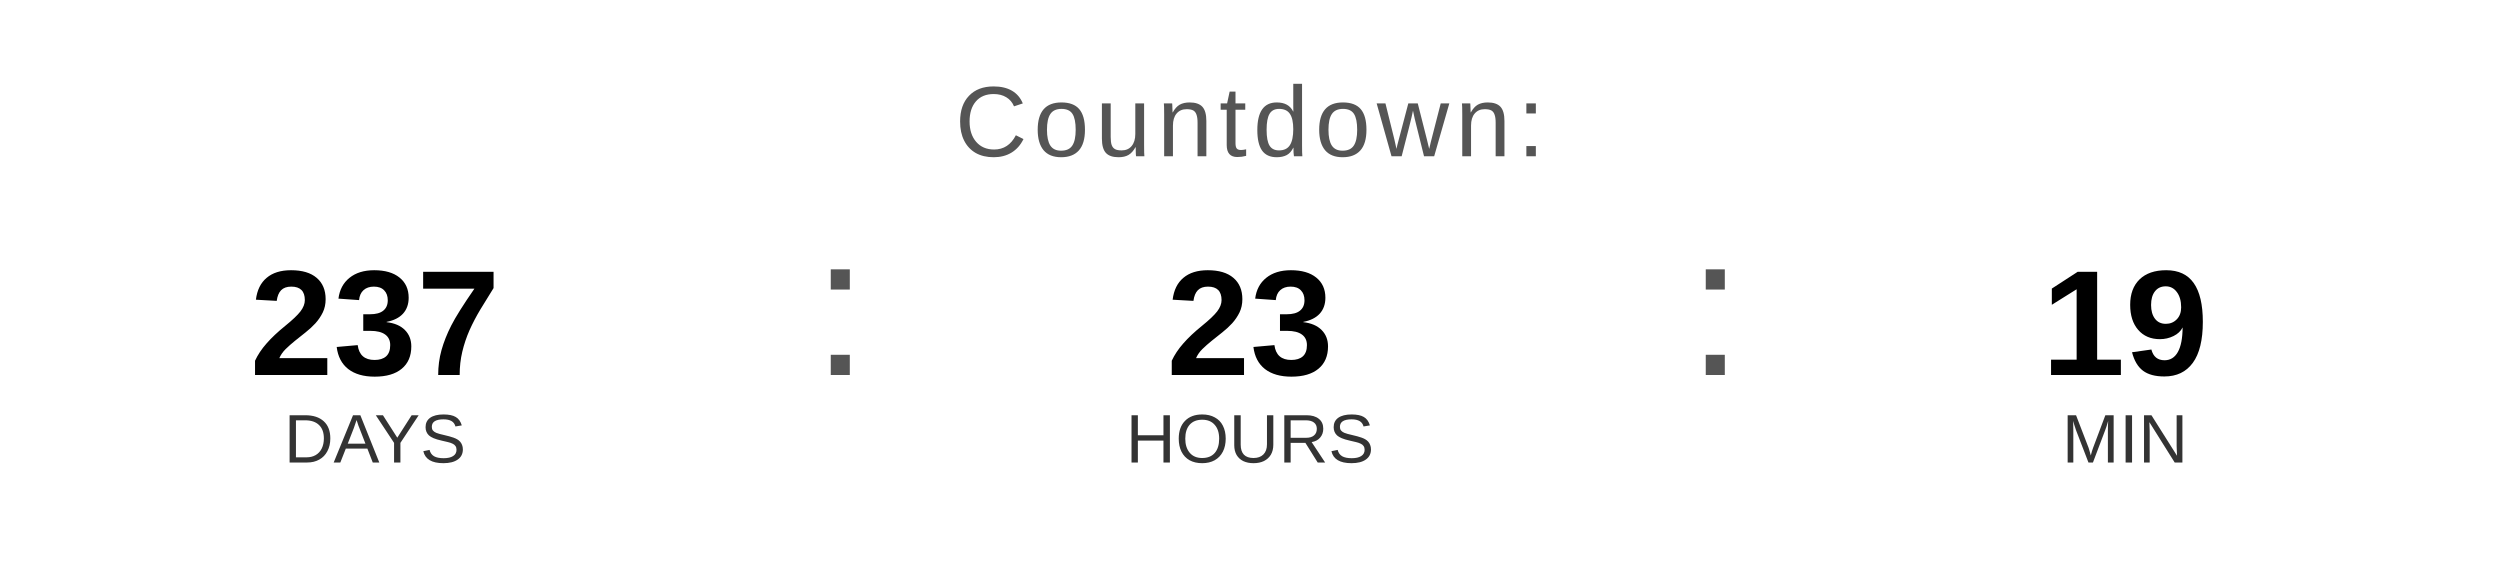
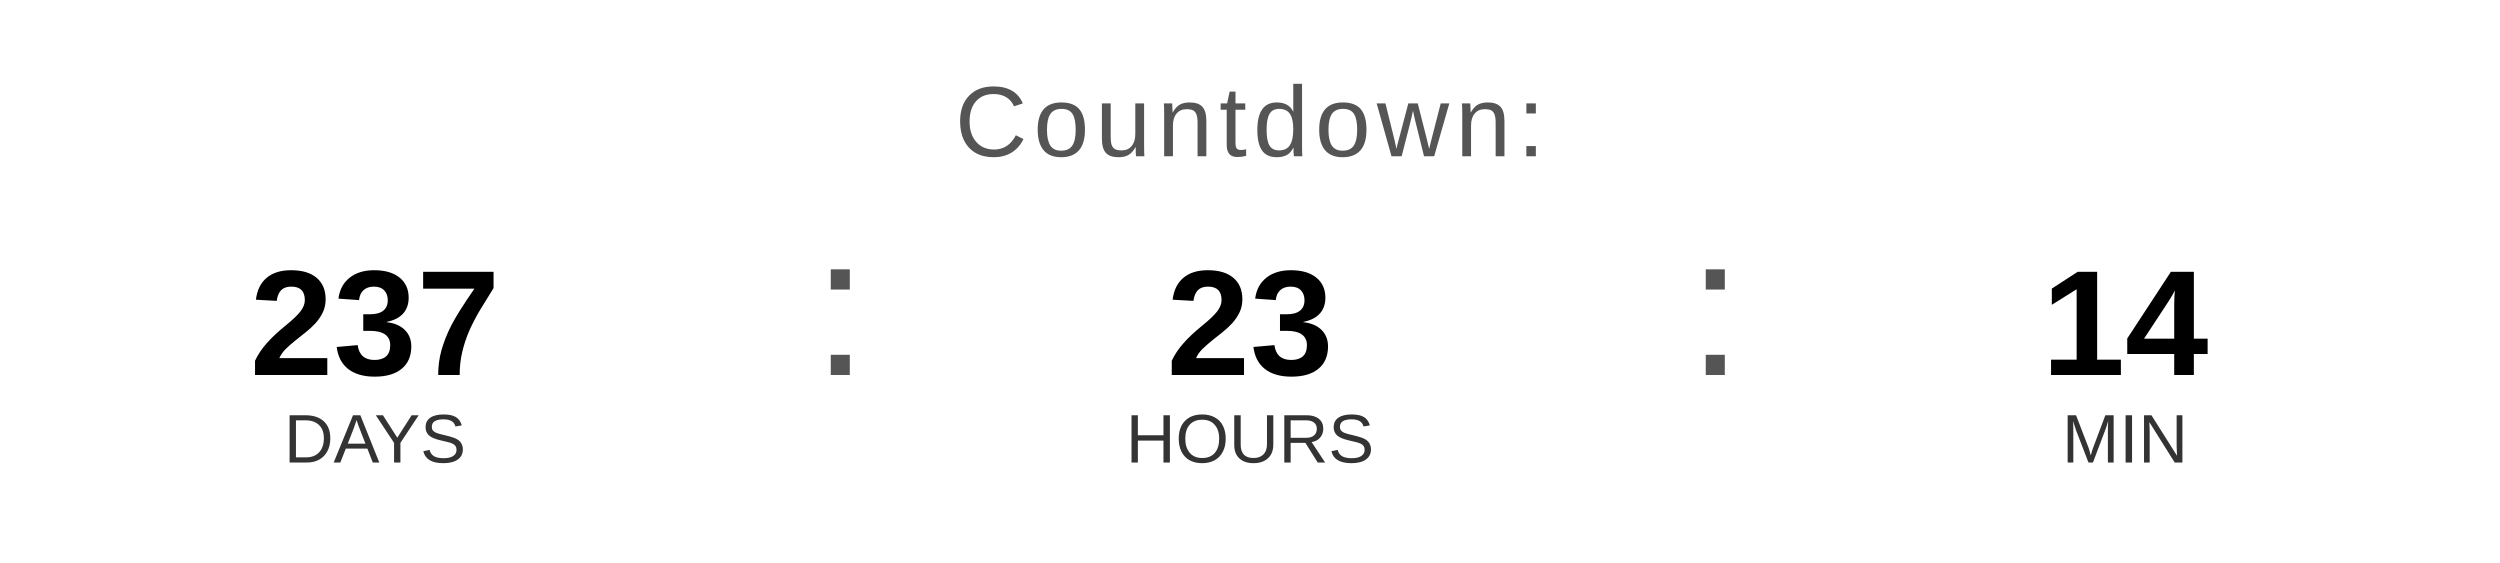
<svg xmlns="http://www.w3.org/2000/svg" width="400" height="90" viewBox="0 0 400 90">
  <text x="200" y="25" font-family="Arial, Helvetica, sans-serif" font-size="16" fill="#555555" text-anchor="middle" letter-spacing="1">
    Countdown:
  </text>
  <text x="60" y="60" font-family="Arial, Helvetica, sans-serif" font-size="24" font-weight="bold" fill="#000000" text-anchor="middle">237</text>
  <text x="60" y="74" font-family="Arial, Helvetica, sans-serif" font-size="11" fill="#333333" text-anchor="middle">DAYS</text>
  <text x="130" y="60" font-family="Arial, sans-serif" font-size="32" fill="#555555">:</text>
  <text x="200" y="60" font-family="Arial, Helvetica, sans-serif" font-size="24" font-weight="bold" fill="#000000" text-anchor="middle">23</text>
  <text x="200" y="74" font-family="Arial, Helvetica, sans-serif" font-size="11" fill="#333333" text-anchor="middle">HOURS</text>
  <text x="270" y="60" font-family="Arial, sans-serif" font-size="32" fill="#555555">:</text>
-   <text x="340" y="60" font-family="Arial, Helvetica, sans-serif" font-size="24" font-weight="bold" fill="#000000" text-anchor="middle">19</text>
+   <text x="340" y="60" font-family="Arial, Helvetica, sans-serif" font-size="24" font-weight="bold" fill="#000000" text-anchor="middle">14</text>
  <text x="340" y="74" font-family="Arial, Helvetica, sans-serif" font-size="11" fill="#333333" text-anchor="middle">MIN</text>
</svg>
